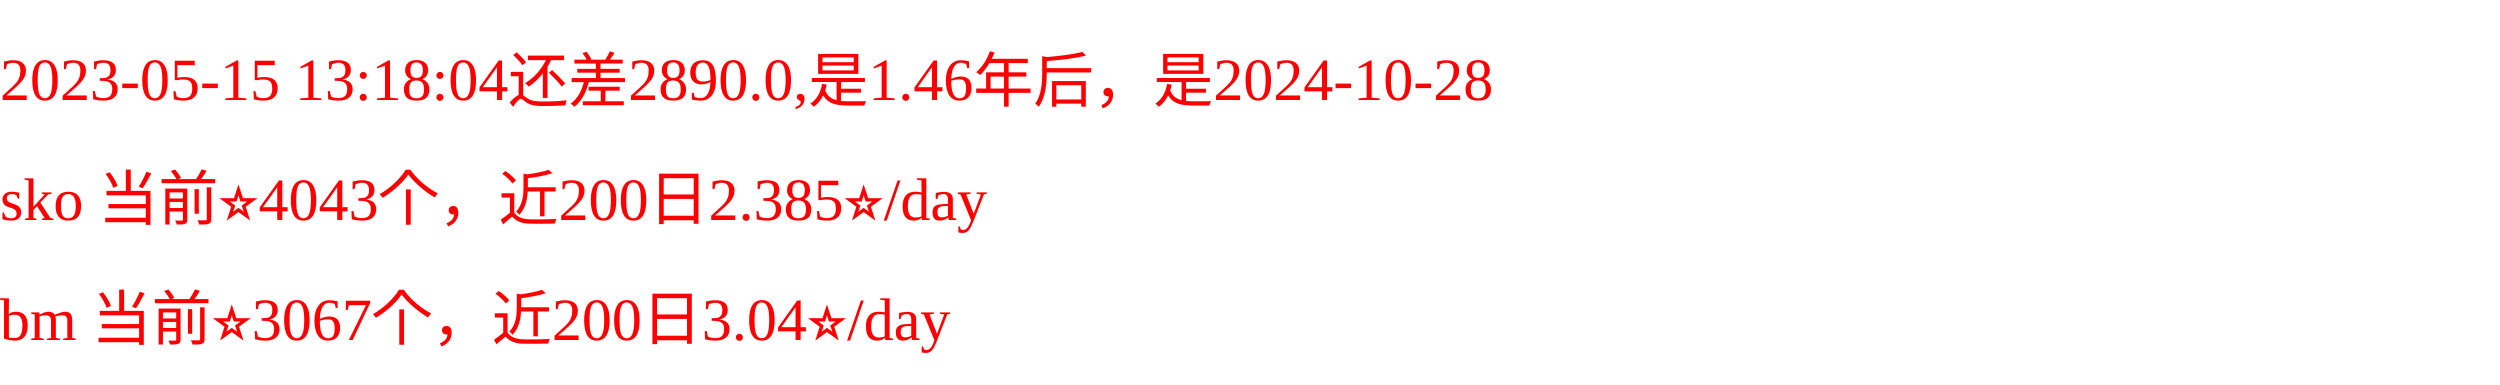
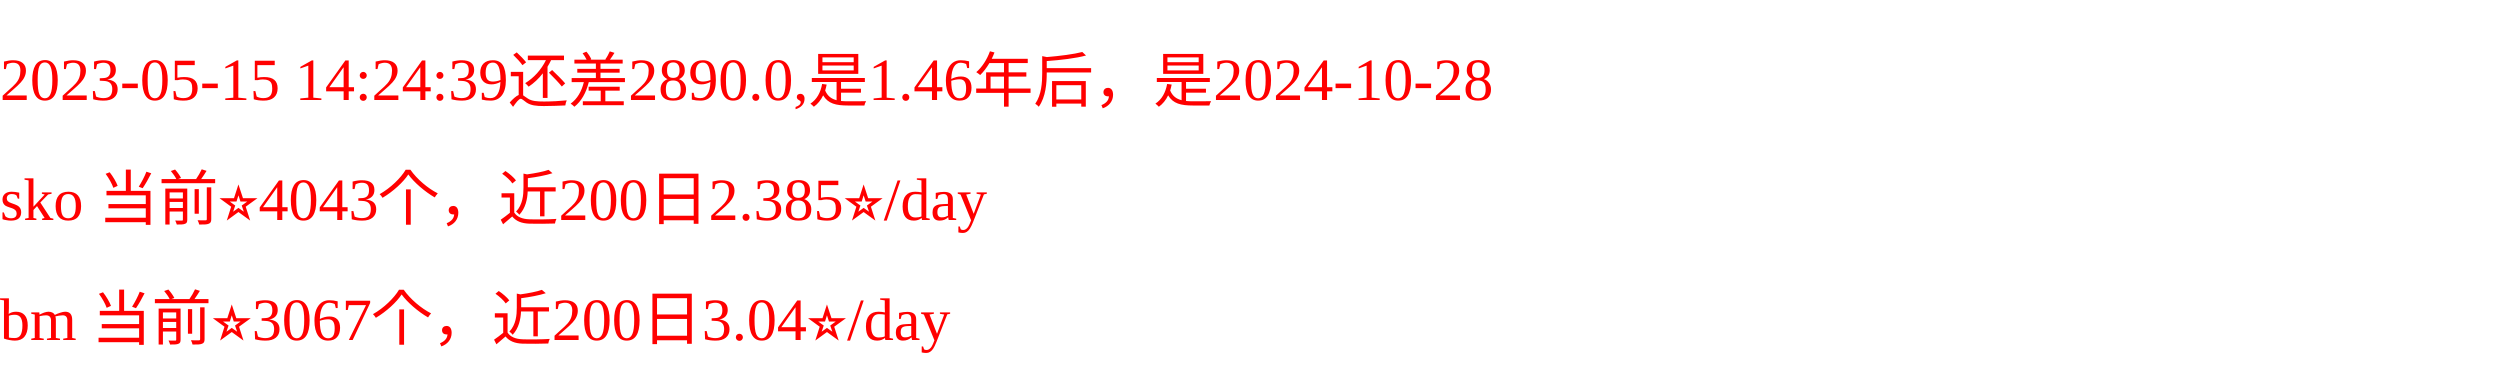
<svg xmlns="http://www.w3.org/2000/svg" width="500px" height="77px" fill="red">
-   <text y="20" fill="red">2023-05-15 13:18:04还差2890.0,是1.46年后，是2024-10-28</text>
+   <text y="20" fill="red">2023-05-15 14:24:39还差2890.0,是1.46年后，是2024-10-28</text>
  <text y="44" fill="red">sko 当前⭐️4043个，近200日2.385⭐️/day</text>
  <text y="68" fill="red">bm 当前⭐️3067个，近200日3.04⭐️/day</text>
</svg>
